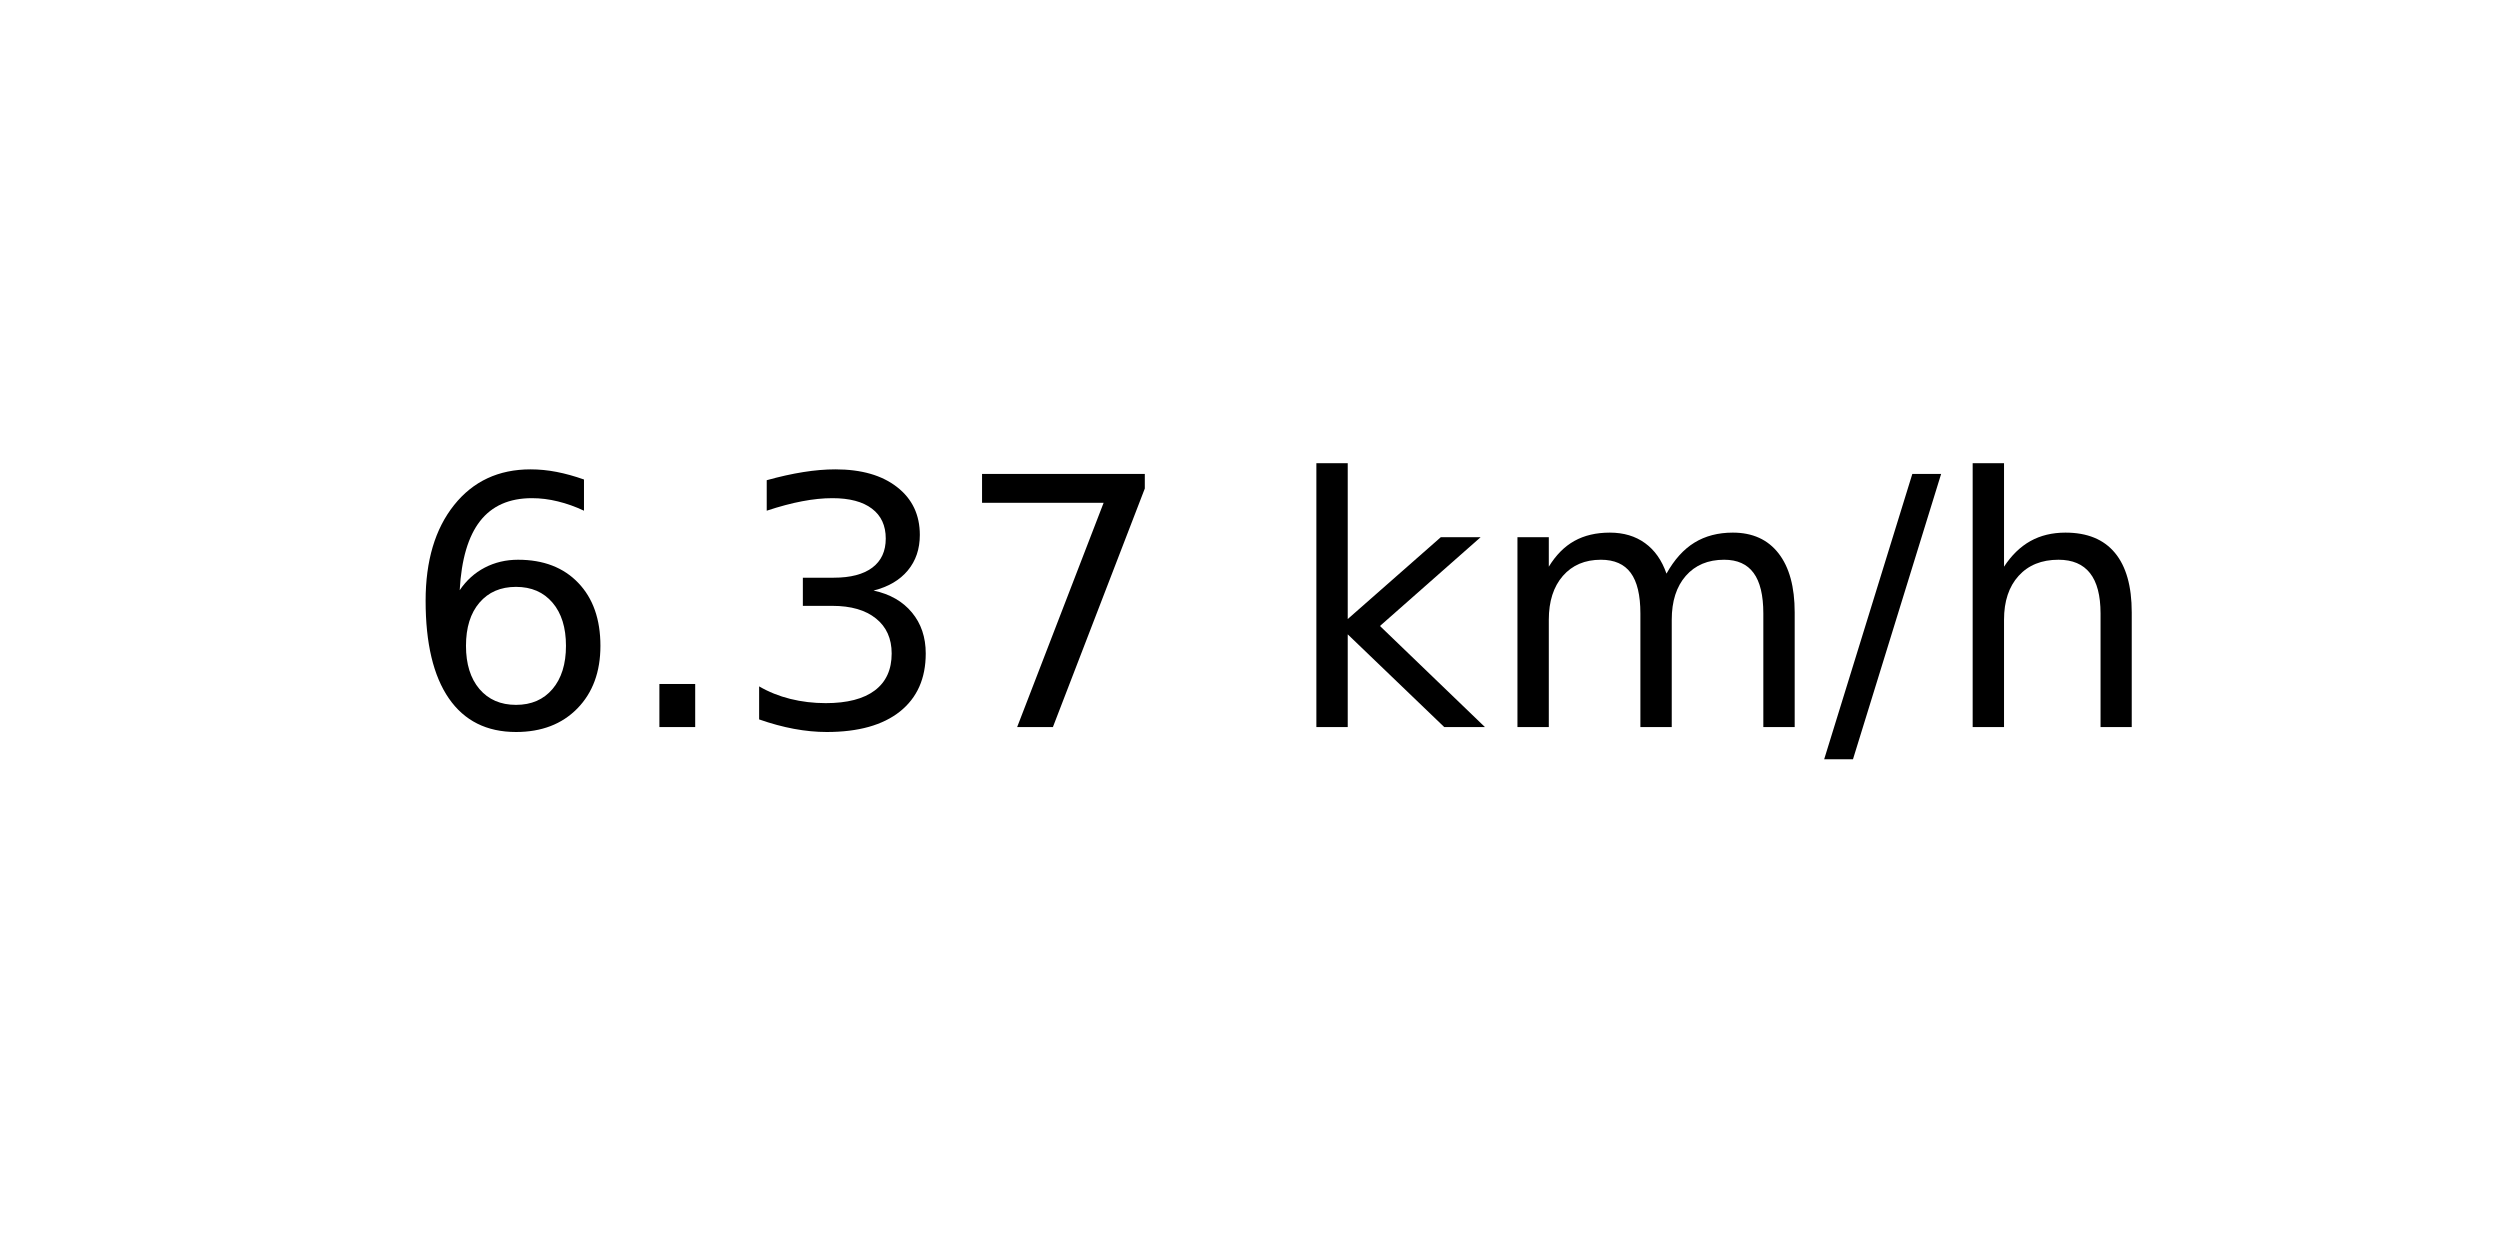
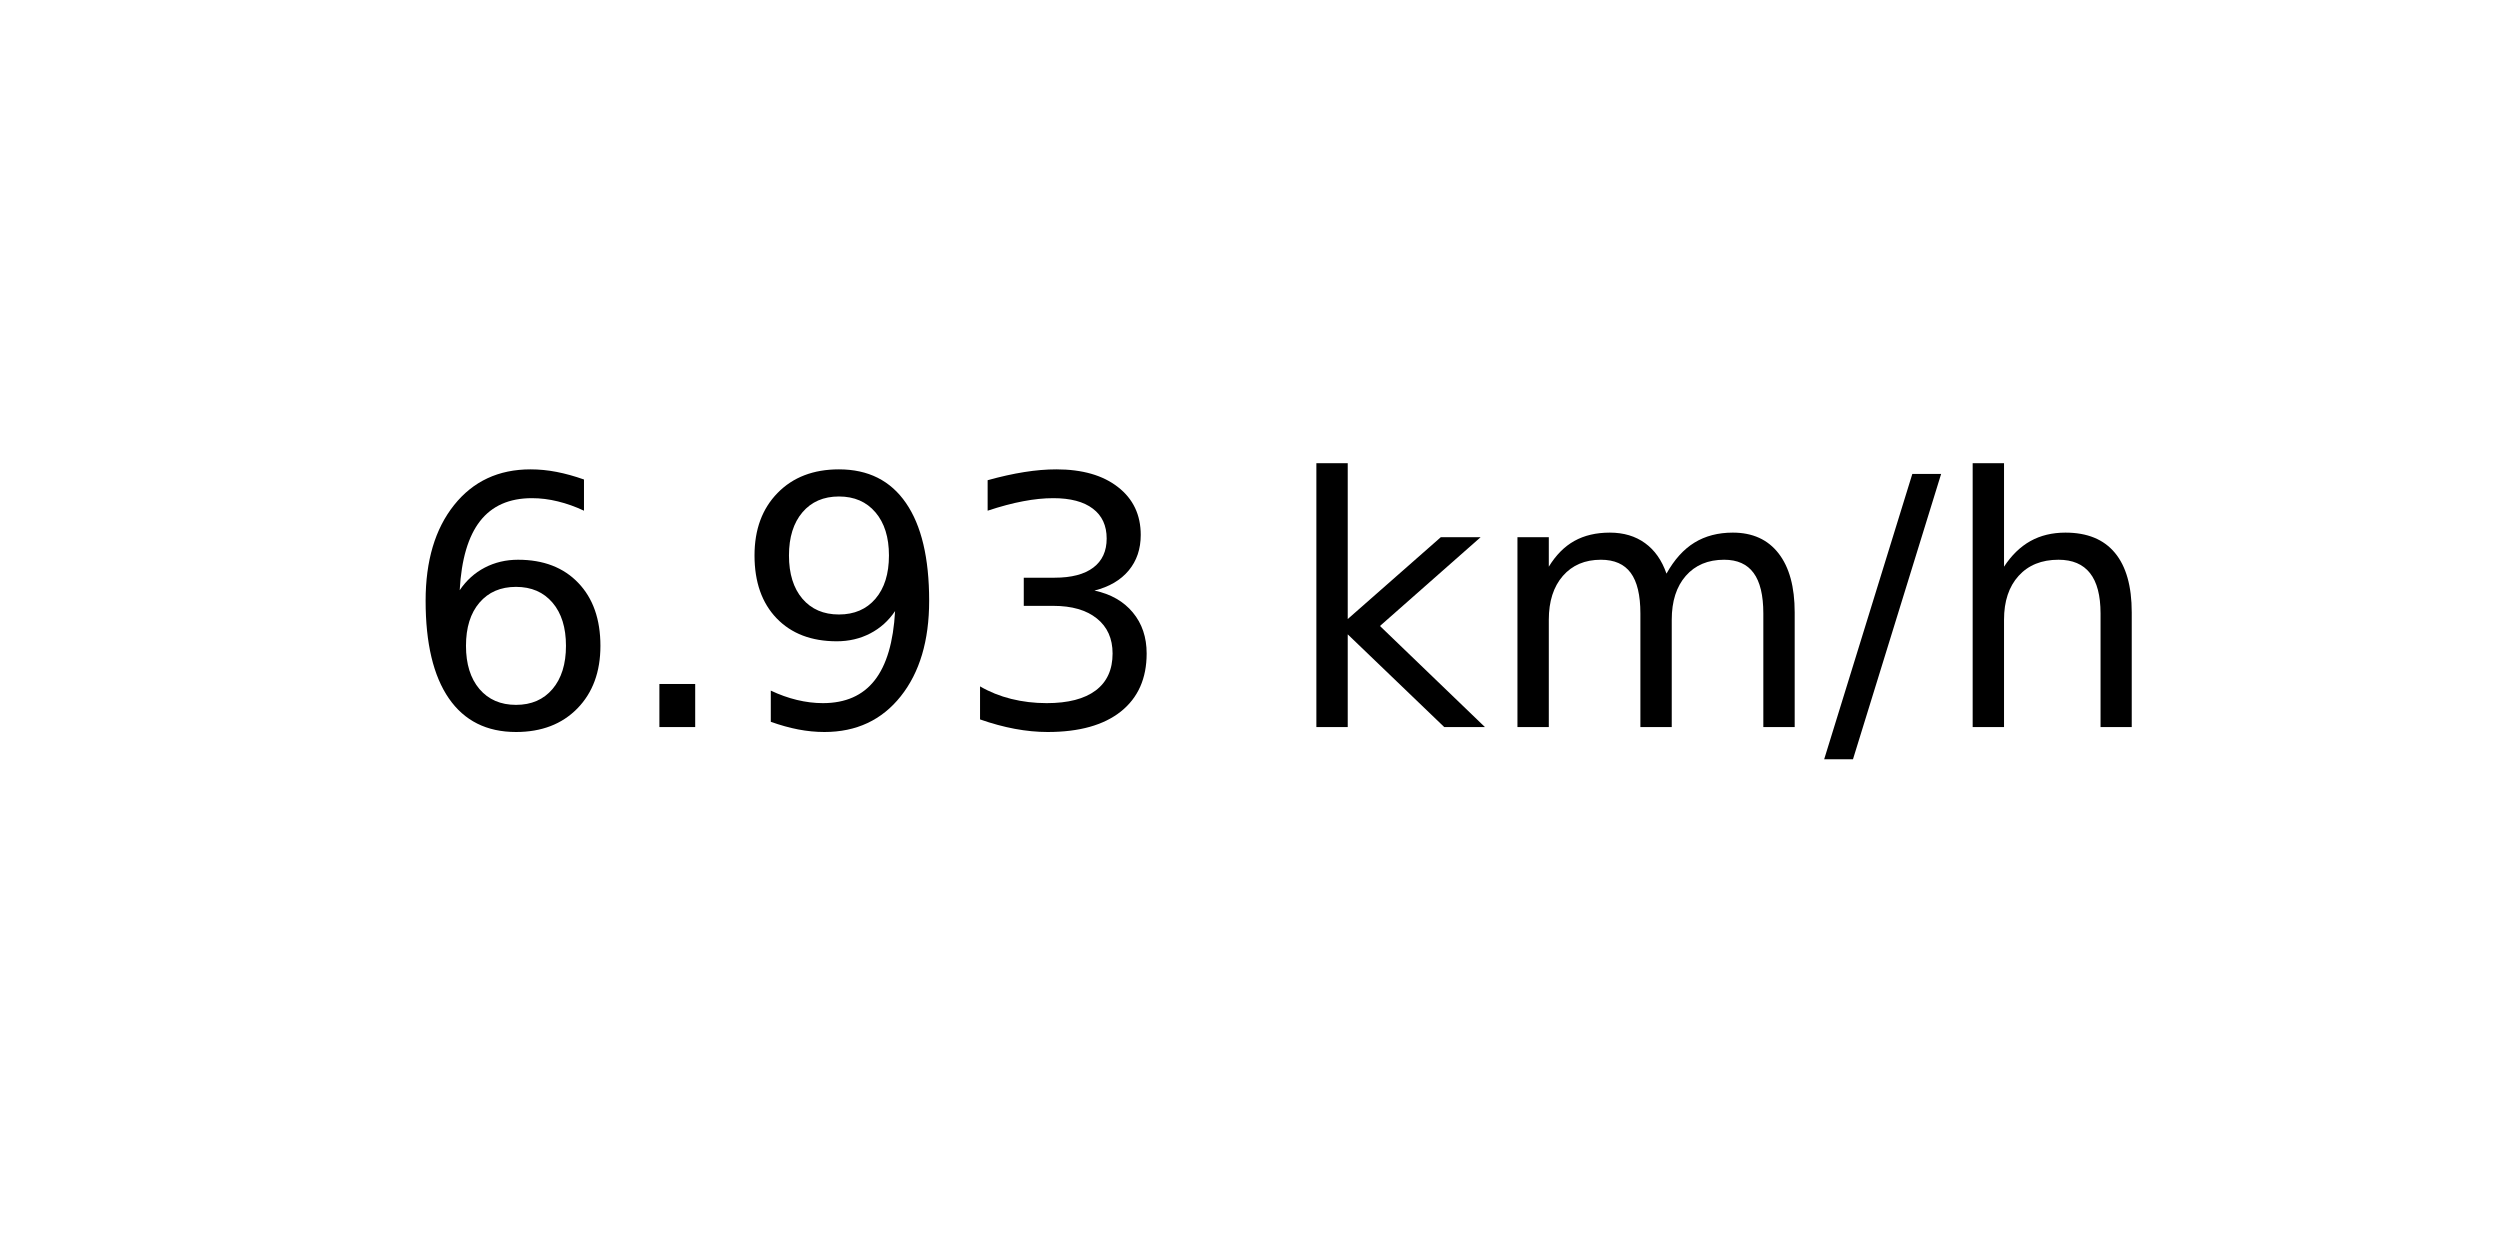
<svg xmlns="http://www.w3.org/2000/svg" xmlns:xlink="http://www.w3.org/1999/xlink" width="72pt" height="36pt" viewBox="0 0 72 36" version="1.1">
  <defs>
    <style type="text/css">*{stroke-linejoin: round; stroke-linecap: butt}</style>
  </defs>
  <g id="figure_1">
    <g id="axes_1">
      <g id="text_1">
        <g transform="translate(11.55937 20.93937) scale(0.1 -0.1)">
          <defs>
            <path id="DejaVuSans-36" d="M 2113 2584  Q 1688 2584 1439 2293  Q 1191 2003 1191 1497  Q 1191 994 1439 701  Q 1688 409 2113 409  Q 2538 409 2786 701  Q 3034 994 3034 1497  Q 3034 2003 2786 2293  Q 2538 2584 2113 2584  z M 3366 4563  L 3366 3988  Q 3128 4100 2886 4159  Q 2644 4219 2406 4219  Q 1781 4219 1451 3797  Q 1122 3375 1075 2522  Q 1259 2794 1537 2939  Q 1816 3084 2150 3084  Q 2853 3084 3261 2657  Q 3669 2231 3669 1497  Q 3669 778 3244 343  Q 2819 -91 2113 -91  Q 1303 -91 875 529  Q 447 1150 447 2328  Q 447 3434 972 4092  Q 1497 4750 2381 4750  Q 2619 4750 2861 4703  Q 3103 4656 3366 4563  z " transform="scale(0.015625)" />
            <path id="DejaVuSans-2e" d="M 684 794  L 1344 794  L 1344 0  L 684 0  L 684 794  z " transform="scale(0.015625)" />
+             <path id="DejaVuSans-39" d="M 703 97  L 703 672  Q 941 559 1184 500  Q 1428 441 1663 441  Q 2288 441 2617 861  Q 2947 1281 2994 2138  Q 2813 1869 2534 1725  Q 2256 1581 1919 1581  Q 1219 1581 811 2004  Q 403 2428 403 3163  Q 403 3881 828 4315  Q 1253 4750 1959 4750  Q 2769 4750 3195 4129  Q 3622 3509 3622 2328  Q 3622 1225 3098 567  Q 2575 -91 1691 -91  Q 1453 -91 1209 -44  Q 966 3 703 97  z M 1959 2075  Q 2384 2075 2632 2365  Q 2881 2656 2881 3163  Q 2881 3666 2632 3958  Q 2384 4250 1959 4250  Q 1534 4250 1286 3958  Q 1038 3666 1038 3163  Q 1038 2656 1286 2365  Q 1534 2075 1959 2075  z " transform="scale(0.015625)" />
            <path id="DejaVuSans-33" d="M 2597 2516  Q 3050 2419 3304 2112  Q 3559 1806 3559 1356  Q 3559 666 3084 287  Q 2609 -91 1734 -91  Q 1441 -91 1130 -33  Q 819 25 488 141  L 488 750  Q 750 597 1062 519  Q 1375 441 1716 441  Q 2309 441 2620 675  Q 2931 909 2931 1356  Q 2931 1769 2642 2001  Q 2353 2234 1838 2234  L 1294 2234  L 1294 2753  L 1863 2753  Q 2328 2753 2575 2939  Q 2822 3125 2822 3475  Q 2822 3834 2567 4026  Q 2313 4219 1838 4219  Q 1578 4219 1281 4162  Q 984 4106 628 3988  L 628 4550  Q 988 4650 1302 4700  Q 1616 4750 1894 4750  Q 2613 4750 3031 4423  Q 3450 4097 3450 3541  Q 3450 3153 3228 2886  Q 3006 2619 2597 2516  z " transform="scale(0.015625)" />
-             <path id="DejaVuSans-37" d="M 525 4666  L 3525 4666  L 3525 4397  L 1831 0  L 1172 0  L 2766 4134  L 525 4134  L 525 4666  z " transform="scale(0.015625)" />
            <path id="DejaVuSans-20" transform="scale(0.015625)" />
            <path id="DejaVuSans-6b" d="M 581 4863  L 1159 4863  L 1159 1991  L 2875 3500  L 3609 3500  L 1753 1863  L 3688 0  L 2938 0  L 1159 1709  L 1159 0  L 581 0  L 581 4863  z " transform="scale(0.015625)" />
            <path id="DejaVuSans-6d" d="M 3328 2828  Q 3544 3216 3844 3400  Q 4144 3584 4550 3584  Q 5097 3584 5394 3201  Q 5691 2819 5691 2113  L 5691 0  L 5113 0  L 5113 2094  Q 5113 2597 4934 2840  Q 4756 3084 4391 3084  Q 3944 3084 3684 2787  Q 3425 2491 3425 1978  L 3425 0  L 2847 0  L 2847 2094  Q 2847 2600 2669 2842  Q 2491 3084 2119 3084  Q 1678 3084 1418 2786  Q 1159 2488 1159 1978  L 1159 0  L 581 0  L 581 3500  L 1159 3500  L 1159 2956  Q 1356 3278 1631 3431  Q 1906 3584 2284 3584  Q 2666 3584 2933 3390  Q 3200 3197 3328 2828  z " transform="scale(0.015625)" />
            <path id="DejaVuSans-2f" d="M 1625 4666  L 2156 4666  L 531 -594  L 0 -594  L 1625 4666  z " transform="scale(0.015625)" />
            <path id="DejaVuSans-68" d="M 3513 2113  L 3513 0  L 2938 0  L 2938 2094  Q 2938 2591 2744 2837  Q 2550 3084 2163 3084  Q 1697 3084 1428 2787  Q 1159 2491 1159 1978  L 1159 0  L 581 0  L 581 4863  L 1159 4863  L 1159 2956  Q 1366 3272 1645 3428  Q 1925 3584 2291 3584  Q 2894 3584 3203 3211  Q 3513 2838 3513 2113  z " transform="scale(0.015625)" />
          </defs>
          <use xlink:href="#DejaVuSans-36" />
          <use xlink:href="#DejaVuSans-2e" x="63.623" />
-           <use xlink:href="#DejaVuSans-33" x="95.41" />
-           <use xlink:href="#DejaVuSans-37" x="159.033" />
+           <use xlink:href="#DejaVuSans-39" x="95.41" />
+           <use xlink:href="#DejaVuSans-33" x="159.033" />
          <use xlink:href="#DejaVuSans-20" x="222.656" />
          <use xlink:href="#DejaVuSans-6b" x="254.443" />
          <use xlink:href="#DejaVuSans-6d" x="312.354" />
          <use xlink:href="#DejaVuSans-2f" x="409.766" />
          <use xlink:href="#DejaVuSans-68" x="443.457" />
        </g>
      </g>
    </g>
  </g>
</svg>
